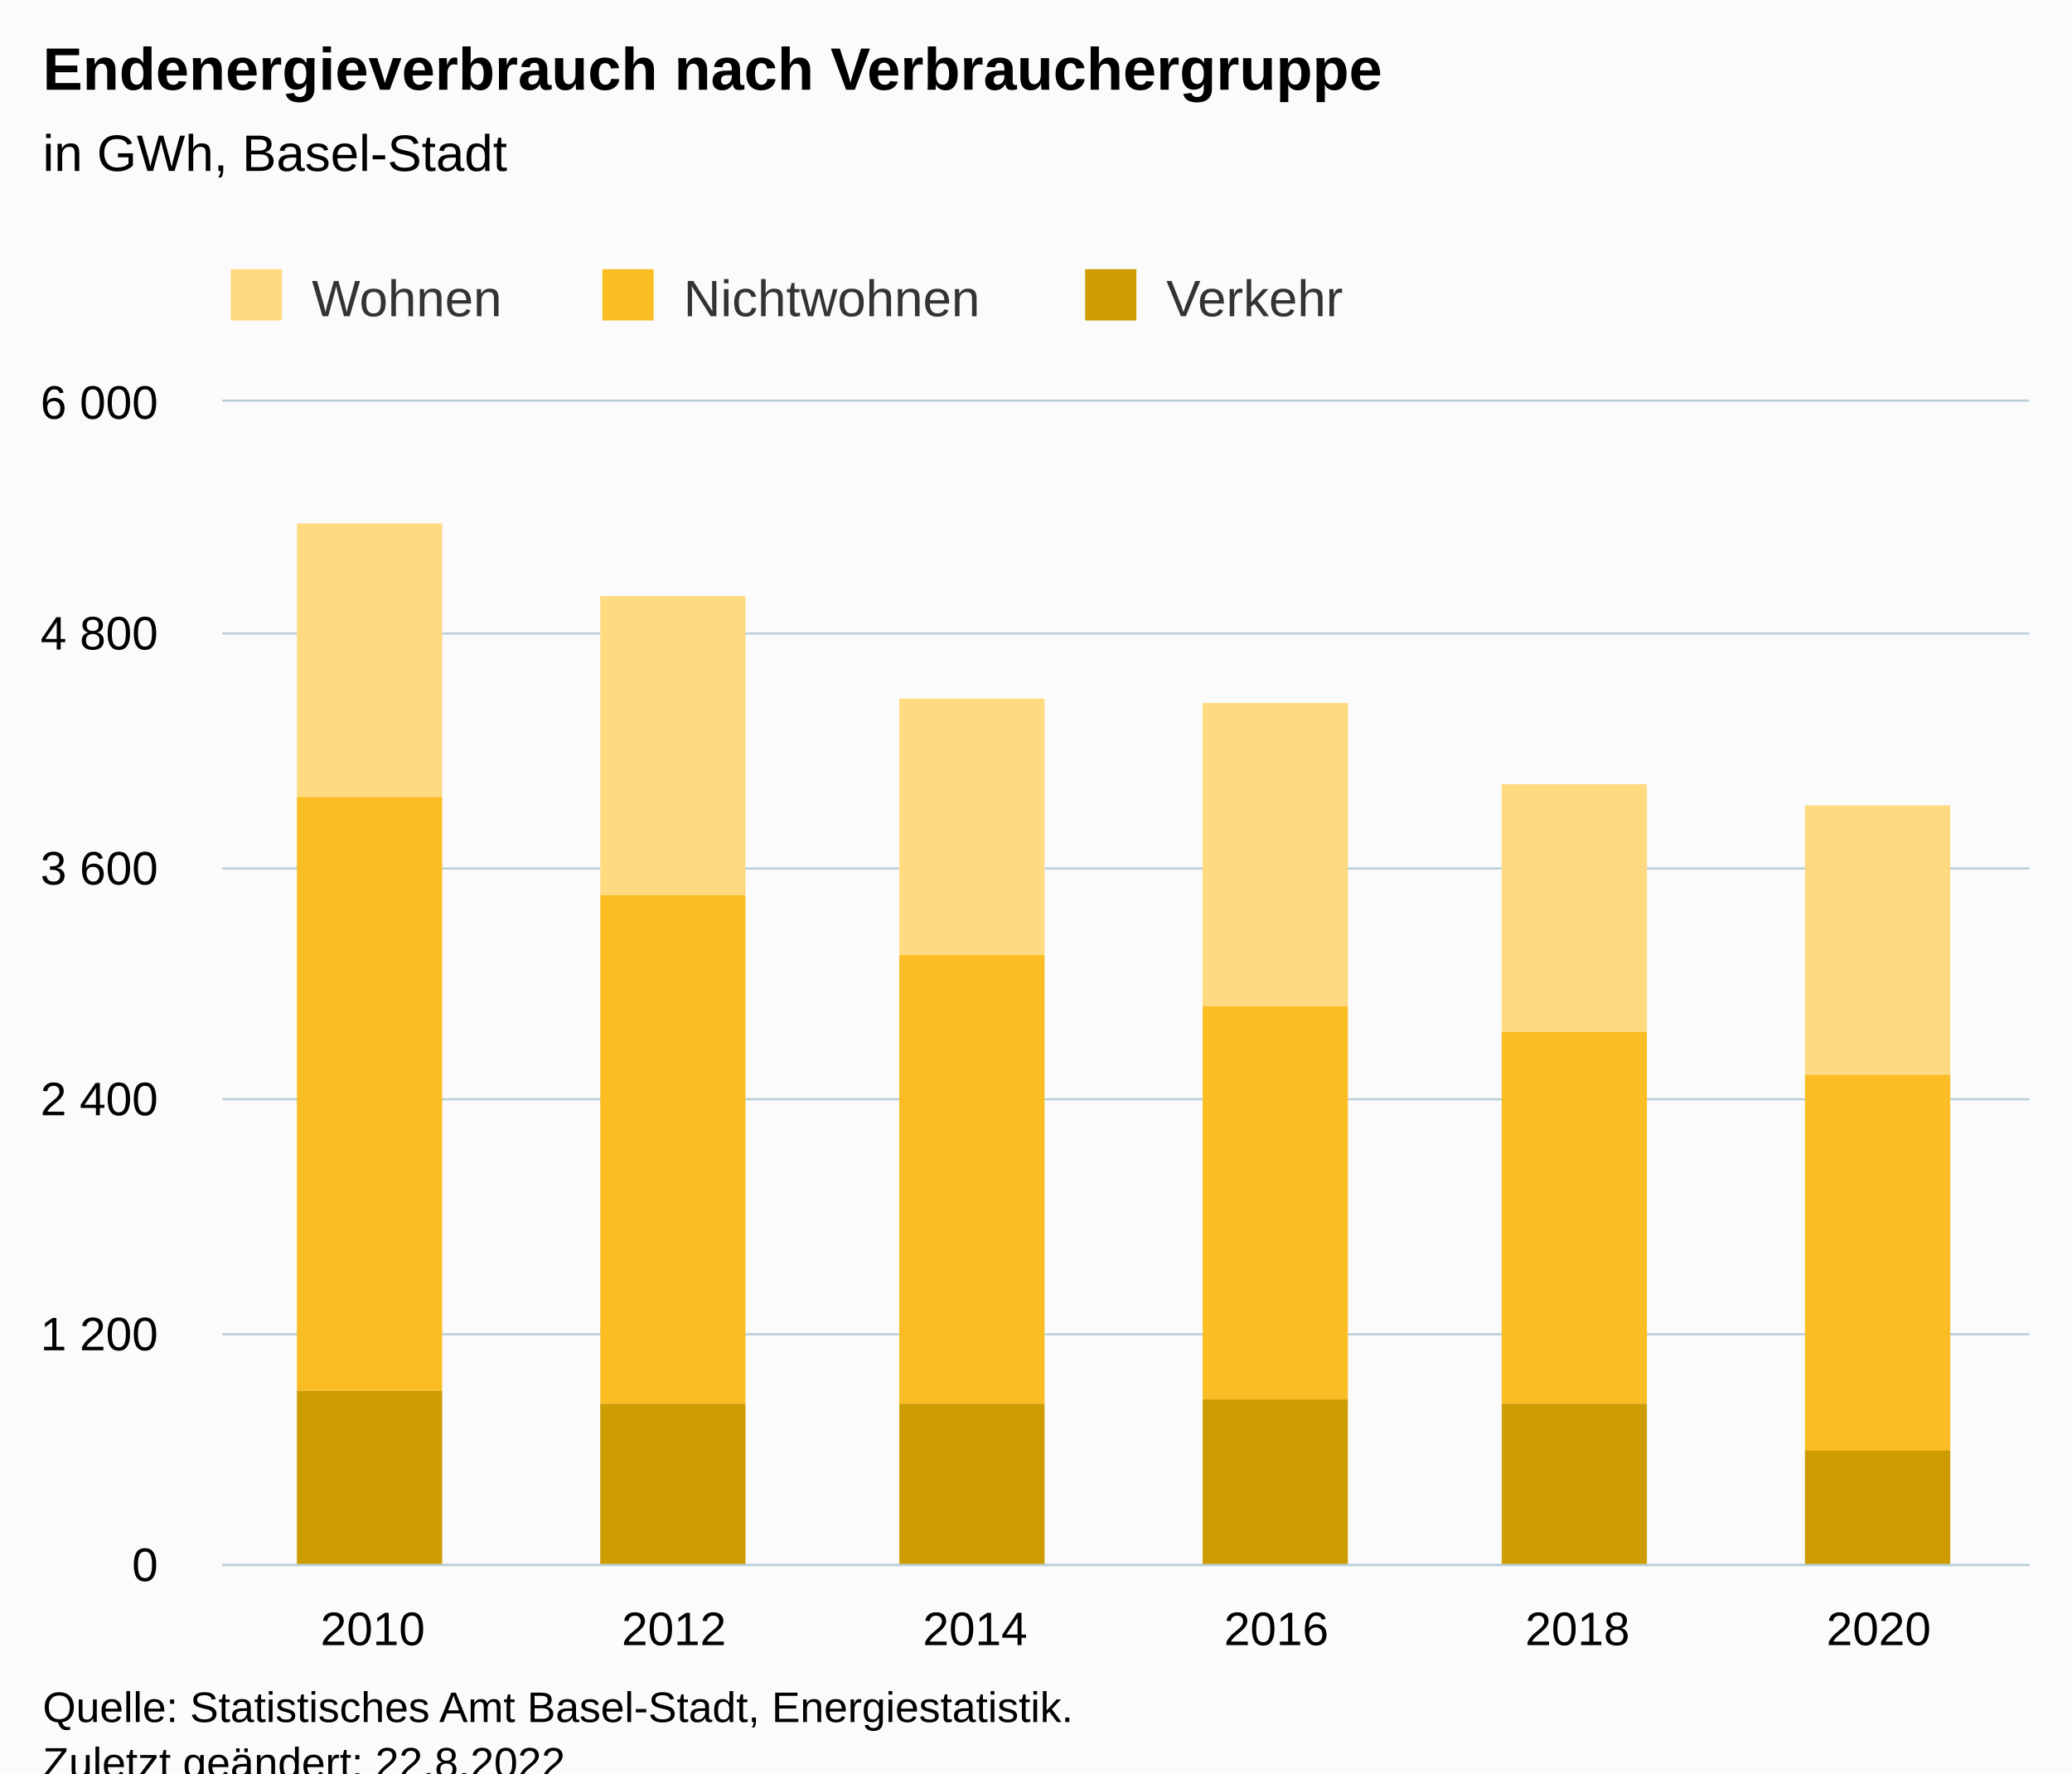
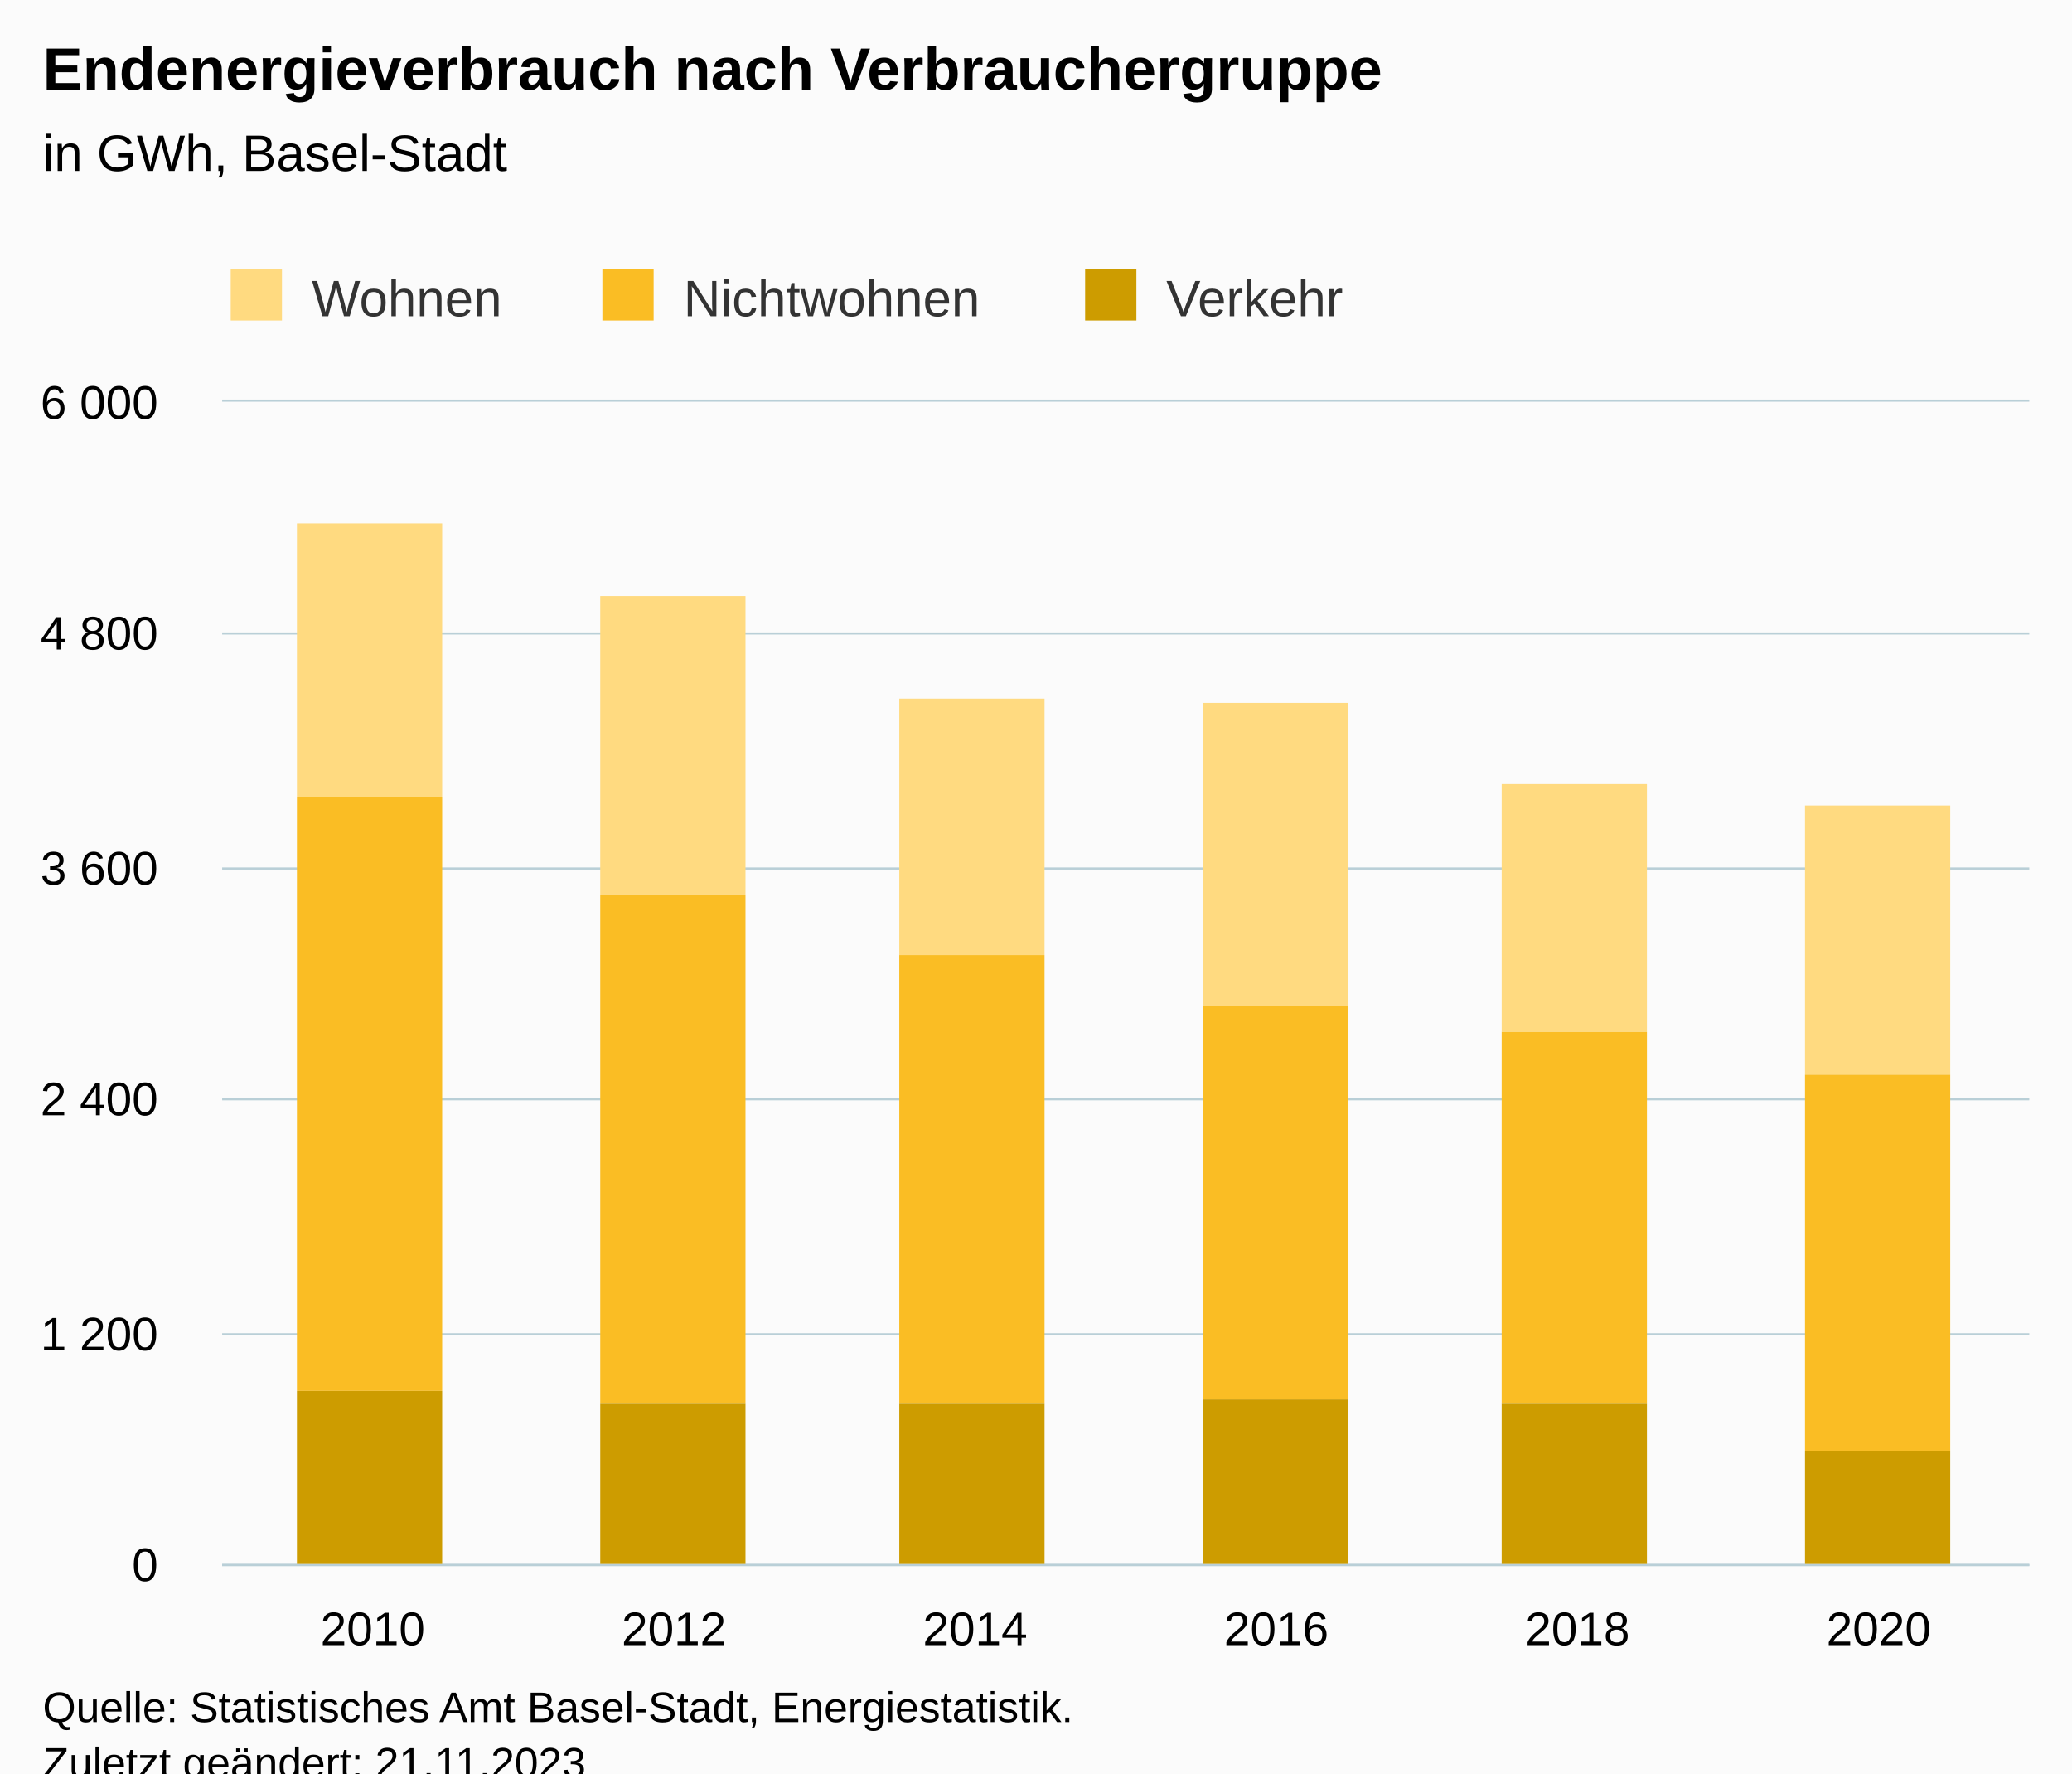
<svg xmlns="http://www.w3.org/2000/svg" version="1.1" class="highcharts-root" style="font-family:Arial;font-size:12px;" viewBox="0 0 485 415">
  <defs>
-     <clipPath id="highcharts-fa3q118-25-">
+     <clipPath id="highcharts-78c7bo5-25-">
      <rect x="0" y="0" width="423" height="272" fill="none" />
    </clipPath>
-     <clipPath id="highcharts-fa3q118-32-">
+     <clipPath id="highcharts-78c7bo5-32-">
      <rect x="0" y="0" width="423" height="272" fill="none" />
    </clipPath>
-     <clipPath id="highcharts-fa3q118-45-">
+     <clipPath id="highcharts-78c7bo5-45-">
      <rect x="52" y="94" width="423" height="272" fill="none" />
    </clipPath>
  </defs>
  <rect fill="#fbfbfb" class="highcharts-background" x="0" y="0" width="485" height="428" rx="0" ry="0" />
  <rect fill="none" class="highcharts-plot-background" x="52" y="94" width="423" height="272" />
  <g class="highcharts-pane-group" data-z-index="0" />
  <g class="highcharts-grid highcharts-xaxis-grid" data-z-index="1">
    <path fill="none" data-z-index="1" class="highcharts-grid-line" d="M 122.5 94 L 122.5 366" opacity="1" />
    <path fill="none" data-z-index="1" class="highcharts-grid-line" d="M 192.5 94 L 192.5 366" opacity="1" />
    <path fill="none" data-z-index="1" class="highcharts-grid-line" d="M 263.5 94 L 263.5 366" opacity="1" />
    <path fill="none" data-z-index="1" class="highcharts-grid-line" d="M 333.5 94 L 333.5 366" opacity="1" />
    <path fill="none" data-z-index="1" class="highcharts-grid-line" d="M 404.5 94 L 404.5 366" opacity="1" />
    <path fill="none" data-z-index="1" class="highcharts-grid-line" d="M 474.5 94 L 474.5 366" opacity="1" />
    <path fill="none" data-z-index="1" class="highcharts-grid-line" d="M 51.5 94 L 51.5 366" opacity="1" />
  </g>
  <g class="highcharts-grid highcharts-yaxis-grid" data-z-index="1">
    <path fill="none" stroke="#B9CFD7" stroke-width="0.5" data-z-index="1" class="highcharts-grid-line" d="M 52 366.25 L 475 366.25" opacity="1" />
    <path fill="none" stroke="#B9CFD7" stroke-width="0.5" data-z-index="1" class="highcharts-grid-line" d="M 52 312.25 L 475 312.25" opacity="1" />
    <path fill="none" stroke="#B9CFD7" stroke-width="0.5" data-z-index="1" class="highcharts-grid-line" d="M 52 257.25 L 475 257.25" opacity="1" />
    <path fill="none" stroke="#B9CFD7" stroke-width="0.5" data-z-index="1" class="highcharts-grid-line" d="M 52 203.25 L 475 203.25" opacity="1" />
    <path fill="none" stroke="#B9CFD7" stroke-width="0.5" data-z-index="1" class="highcharts-grid-line" d="M 52 148.25 L 475 148.25" opacity="1" />
    <path fill="none" stroke="#B9CFD7" stroke-width="0.5" data-z-index="1" class="highcharts-grid-line" d="M 52 93.75 L 475 93.75" opacity="1" />
  </g>
  <rect fill="none" class="highcharts-plot-border" data-z-index="1" x="52" y="94" width="423" height="272" />
  <g class="highcharts-axis highcharts-xaxis" data-z-index="2">
    <path fill="none" class="highcharts-axis-line" stroke="#B9CFD7" stroke-width="0.5" data-z-index="7" d="M 52 366.25 L 475 366.25" />
  </g>
  <g class="highcharts-axis highcharts-yaxis" data-z-index="2">
    <path fill="none" class="highcharts-axis-line" data-z-index="7" d="M 52 94 L 52 366" />
  </g>
  <g class="highcharts-series-group" data-z-index="3">
-     <g class="highcharts-series highcharts-series-0 highcharts-column-series" data-z-index="0.1" opacity="1" transform="translate(52,94) scale(1 1)" clip-path="url(#highcharts-fa3q118-32-)">
+     <g class="highcharts-series highcharts-series-0 highcharts-column-series" data-z-index="0.1" opacity="1" transform="translate(52,94) scale(1 1)" clip-path="url(#highcharts-78c7bo5-32-)">
      <rect x="17.5" y="28.5" width="34" height="64" fill="#FFDA80" stroke="#ffffff" stroke-width="1e-7" opacity="1" class="highcharts-point" />
      <rect x="88.5" y="45.5" width="34" height="70" fill="#FFDA80" stroke="#ffffff" stroke-width="1e-7" opacity="1" class="highcharts-point" />
      <rect x="158.5" y="69.5" width="34" height="60" fill="#FFDA80" stroke="#ffffff" stroke-width="1e-7" opacity="1" class="highcharts-point" />
      <rect x="229.5" y="70.5" width="34" height="71" fill="#FFDA80" stroke="#ffffff" stroke-width="1e-7" opacity="1" class="highcharts-point" />
      <rect x="299.5" y="89.5" width="34" height="58" fill="#FFDA80" stroke="#ffffff" stroke-width="1e-7" opacity="1" class="highcharts-point" />
      <rect x="370.5" y="94.5" width="34" height="63" fill="#FFDA80" stroke="#ffffff" stroke-width="1e-7" opacity="1" class="highcharts-point" />
    </g>
    <g class="highcharts-markers highcharts-series-0 highcharts-column-series" data-z-index="0.1" opacity="1" transform="translate(52,94) scale(1 1)" clip-path="none" />
-     <g class="highcharts-series highcharts-series-1 highcharts-column-series" data-z-index="0.1" opacity="1" transform="translate(52,94) scale(1 1)" clip-path="url(#highcharts-fa3q118-32-)">
+     <g class="highcharts-series highcharts-series-1 highcharts-column-series" data-z-index="0.1" opacity="1" transform="translate(52,94) scale(1 1)" clip-path="url(#highcharts-78c7bo5-32-)">
      <rect x="17.5" y="92.5" width="34" height="139" fill="#FABD24" stroke="#ffffff" stroke-width="1e-7" opacity="1" class="highcharts-point" />
      <rect x="88.5" y="115.5" width="34" height="119" fill="#FABD24" stroke="#ffffff" stroke-width="1e-7" opacity="1" class="highcharts-point" />
      <rect x="158.5" y="129.5" width="34" height="105" fill="#FABD24" stroke="#ffffff" stroke-width="1e-7" opacity="1" class="highcharts-point" />
      <rect x="229.5" y="141.5" width="34" height="92" fill="#FABD24" stroke="#ffffff" stroke-width="1e-7" opacity="1" class="highcharts-point" />
      <rect x="299.5" y="147.5" width="34" height="87" fill="#FABD24" stroke="#ffffff" stroke-width="1e-7" opacity="1" class="highcharts-point" />
      <rect x="370.5" y="157.5" width="34" height="88" fill="#FABD24" stroke="#ffffff" stroke-width="1e-7" opacity="1" class="highcharts-point" />
    </g>
    <g class="highcharts-markers highcharts-series-1 highcharts-column-series" data-z-index="0.1" opacity="1" transform="translate(52,94) scale(1 1)" clip-path="none" />
-     <g class="highcharts-series highcharts-series-2 highcharts-column-series" data-z-index="0.1" opacity="1" transform="translate(52,94) scale(1 1)" clip-path="url(#highcharts-fa3q118-32-)">
+     <g class="highcharts-series highcharts-series-2 highcharts-column-series" data-z-index="0.1" opacity="1" transform="translate(52,94) scale(1 1)" clip-path="url(#highcharts-78c7bo5-32-)">
      <rect x="17.5" y="231.5" width="34" height="41" fill="#CD9C00" stroke="#ffffff" stroke-width="1e-7" opacity="1" class="highcharts-point" />
      <rect x="88.5" y="234.5" width="34" height="38" fill="#CD9C00" stroke="#ffffff" stroke-width="1e-7" opacity="1" class="highcharts-point" />
      <rect x="158.5" y="234.5" width="34" height="38" fill="#CD9C00" stroke="#ffffff" stroke-width="1e-7" opacity="1" class="highcharts-point" />
      <rect x="229.5" y="233.5" width="34" height="39" fill="#CD9C00" stroke="#ffffff" stroke-width="1e-7" opacity="1" class="highcharts-point" />
      <rect x="299.5" y="234.5" width="34" height="38" fill="#CD9C00" stroke="#ffffff" stroke-width="1e-7" opacity="1" class="highcharts-point" />
      <rect x="370.5" y="245.5" width="34" height="27" fill="#CD9C00" stroke="#ffffff" stroke-width="1e-7" opacity="1" class="highcharts-point" />
    </g>
    <g class="highcharts-markers highcharts-series-2 highcharts-column-series" data-z-index="0.1" opacity="1" transform="translate(52,94) scale(1 1)" clip-path="none" />
  </g>
  <text x="10" text-anchor="start" class="highcharts-title" data-z-index="4" style="color:#000000;font-size:14px;font-weight:bold;fill:#000000;" y="21">
    <tspan>Endenergieverbrauch nach Verbrauchergruppe</tspan>
  </text>
  <text x="10" text-anchor="start" class="highcharts-subtitle" data-z-index="4" style="color:#000000;font-size:12px;font-weight:normal;fill:#000000;" y="40">
    <tspan>in GWh, Basel-Stadt</tspan>
  </text>
  <text x="10" text-anchor="start" class="highcharts-caption" data-z-index="4" style="color:#666666;fill:#666666;" y="400" />
  <g class="highcharts-legend" data-z-index="7" transform="translate(44,56)">
    <rect fill="none" class="highcharts-legend-box" rx="0" ry="0" x="0" y="0" width="279" height="26" visibility="visible" />
    <g data-z-index="1">
      <g>
        <g class="highcharts-legend-item highcharts-column-series highcharts-color-undefined highcharts-series-0" data-z-index="1" transform="translate(8,3)">
          <text x="21" style="color:#333333;cursor:pointer;font-size:12px;font-weight:normal;fill:#333333;" text-anchor="start" data-z-index="2" y="15">
            <tspan>Wohnen</tspan>
          </text>
          <rect x="2" y="4" width="12" height="12" fill="#FFDA80" class="highcharts-point" data-z-index="3" />
        </g>
        <g class="highcharts-legend-item highcharts-column-series highcharts-color-undefined highcharts-series-1" data-z-index="1" transform="translate(95,3)">
          <text x="21" y="15" style="color:#333333;cursor:pointer;font-size:12px;font-weight:normal;fill:#333333;" text-anchor="start" data-z-index="2">
            <tspan>Nichtwohnen</tspan>
          </text>
          <rect x="2" y="4" width="12" height="12" fill="#FABD24" class="highcharts-point" data-z-index="3" />
        </g>
        <g class="highcharts-legend-item highcharts-column-series highcharts-color-undefined highcharts-series-2" data-z-index="1" transform="translate(208,3)">
          <text x="21" y="15" style="color:#333333;cursor:pointer;font-size:12px;font-weight:normal;fill:#333333;" text-anchor="start" data-z-index="2">
            <tspan>Verkehr</tspan>
          </text>
          <rect x="2" y="4" width="12" height="12" fill="#CD9C00" class="highcharts-point" data-z-index="3" />
        </g>
      </g>
    </g>
  </g>
  <g class="highcharts-axis-labels highcharts-xaxis-labels" data-z-index="7">
    <text x="87.25" style="color:#000000;cursor:default;font-size:11px;fill:#000000;" text-anchor="middle" transform="translate(0,0)" y="385" opacity="1">2010</text>
    <text x="157.75" style="color:#000000;cursor:default;font-size:11px;fill:#000000;" text-anchor="middle" transform="translate(0,0)" y="385" opacity="1">2012</text>
    <text x="228.25" style="color:#000000;cursor:default;font-size:11px;fill:#000000;" text-anchor="middle" transform="translate(0,0)" y="385" opacity="1">2014</text>
    <text x="298.75" style="color:#000000;cursor:default;font-size:11px;fill:#000000;" text-anchor="middle" transform="translate(0,0)" y="385" opacity="1">2016</text>
    <text x="369.25" style="color:#000000;cursor:default;font-size:11px;fill:#000000;" text-anchor="middle" transform="translate(0,0)" y="385" opacity="1">2018</text>
    <text x="439.75" style="color:#000000;cursor:default;font-size:11px;fill:#000000;" text-anchor="middle" transform="translate(0,0)" y="385" opacity="1">2020</text>
  </g>
  <g class="highcharts-axis-labels highcharts-yaxis-labels" data-z-index="7">
    <text x="37" style="color:#000000;cursor:default;font-size:11px;fill:#000000;" text-anchor="end" transform="translate(0,0)" y="370" opacity="1">0</text>
    <text x="37" style="color:#000000;cursor:default;font-size:11px;fill:#000000;" text-anchor="end" transform="translate(0,0)" y="316" opacity="1">
      <tspan>1 200</tspan>
    </text>
    <text x="37" style="color:#000000;cursor:default;font-size:11px;fill:#000000;" text-anchor="end" transform="translate(0,0)" y="261" opacity="1">
      <tspan>2 400</tspan>
    </text>
    <text x="37" style="color:#000000;cursor:default;font-size:11px;fill:#000000;" text-anchor="end" transform="translate(0,0)" y="207" opacity="1">
      <tspan>3 600</tspan>
    </text>
    <text x="37" style="color:#000000;cursor:default;font-size:11px;fill:#000000;" text-anchor="end" transform="translate(0,0)" y="152" opacity="1">
      <tspan>4 800</tspan>
    </text>
    <text x="37" style="color:#000000;cursor:default;font-size:11px;fill:#000000;" text-anchor="end" transform="translate(0,0)" y="98" opacity="1">
      <tspan>6 000</tspan>
    </text>
  </g>
  <text x="10" class="highcharts-credits" text-anchor="start" data-z-index="8" style="cursor:default;color:#000000;font-size:10px;fill:#000000;" y="403">
    <tspan>Quelle: Statistisches Amt Basel-Stadt, Energiestatistik.</tspan>
-     <tspan x="10" dy="13">Zuletzt geändert: 22.8.2022</tspan>
+     <tspan x="10" dy="13">Zuletzt geändert: 21.11.2023</tspan>
  </text>
-   <g class="highcharts-control-points" data-z-index="99" clip-path="url(#highcharts-fa3q118-45-)" />
+   <g class="highcharts-control-points" data-z-index="99" clip-path="url(#highcharts-78c7bo5-45-)" />
</svg>
